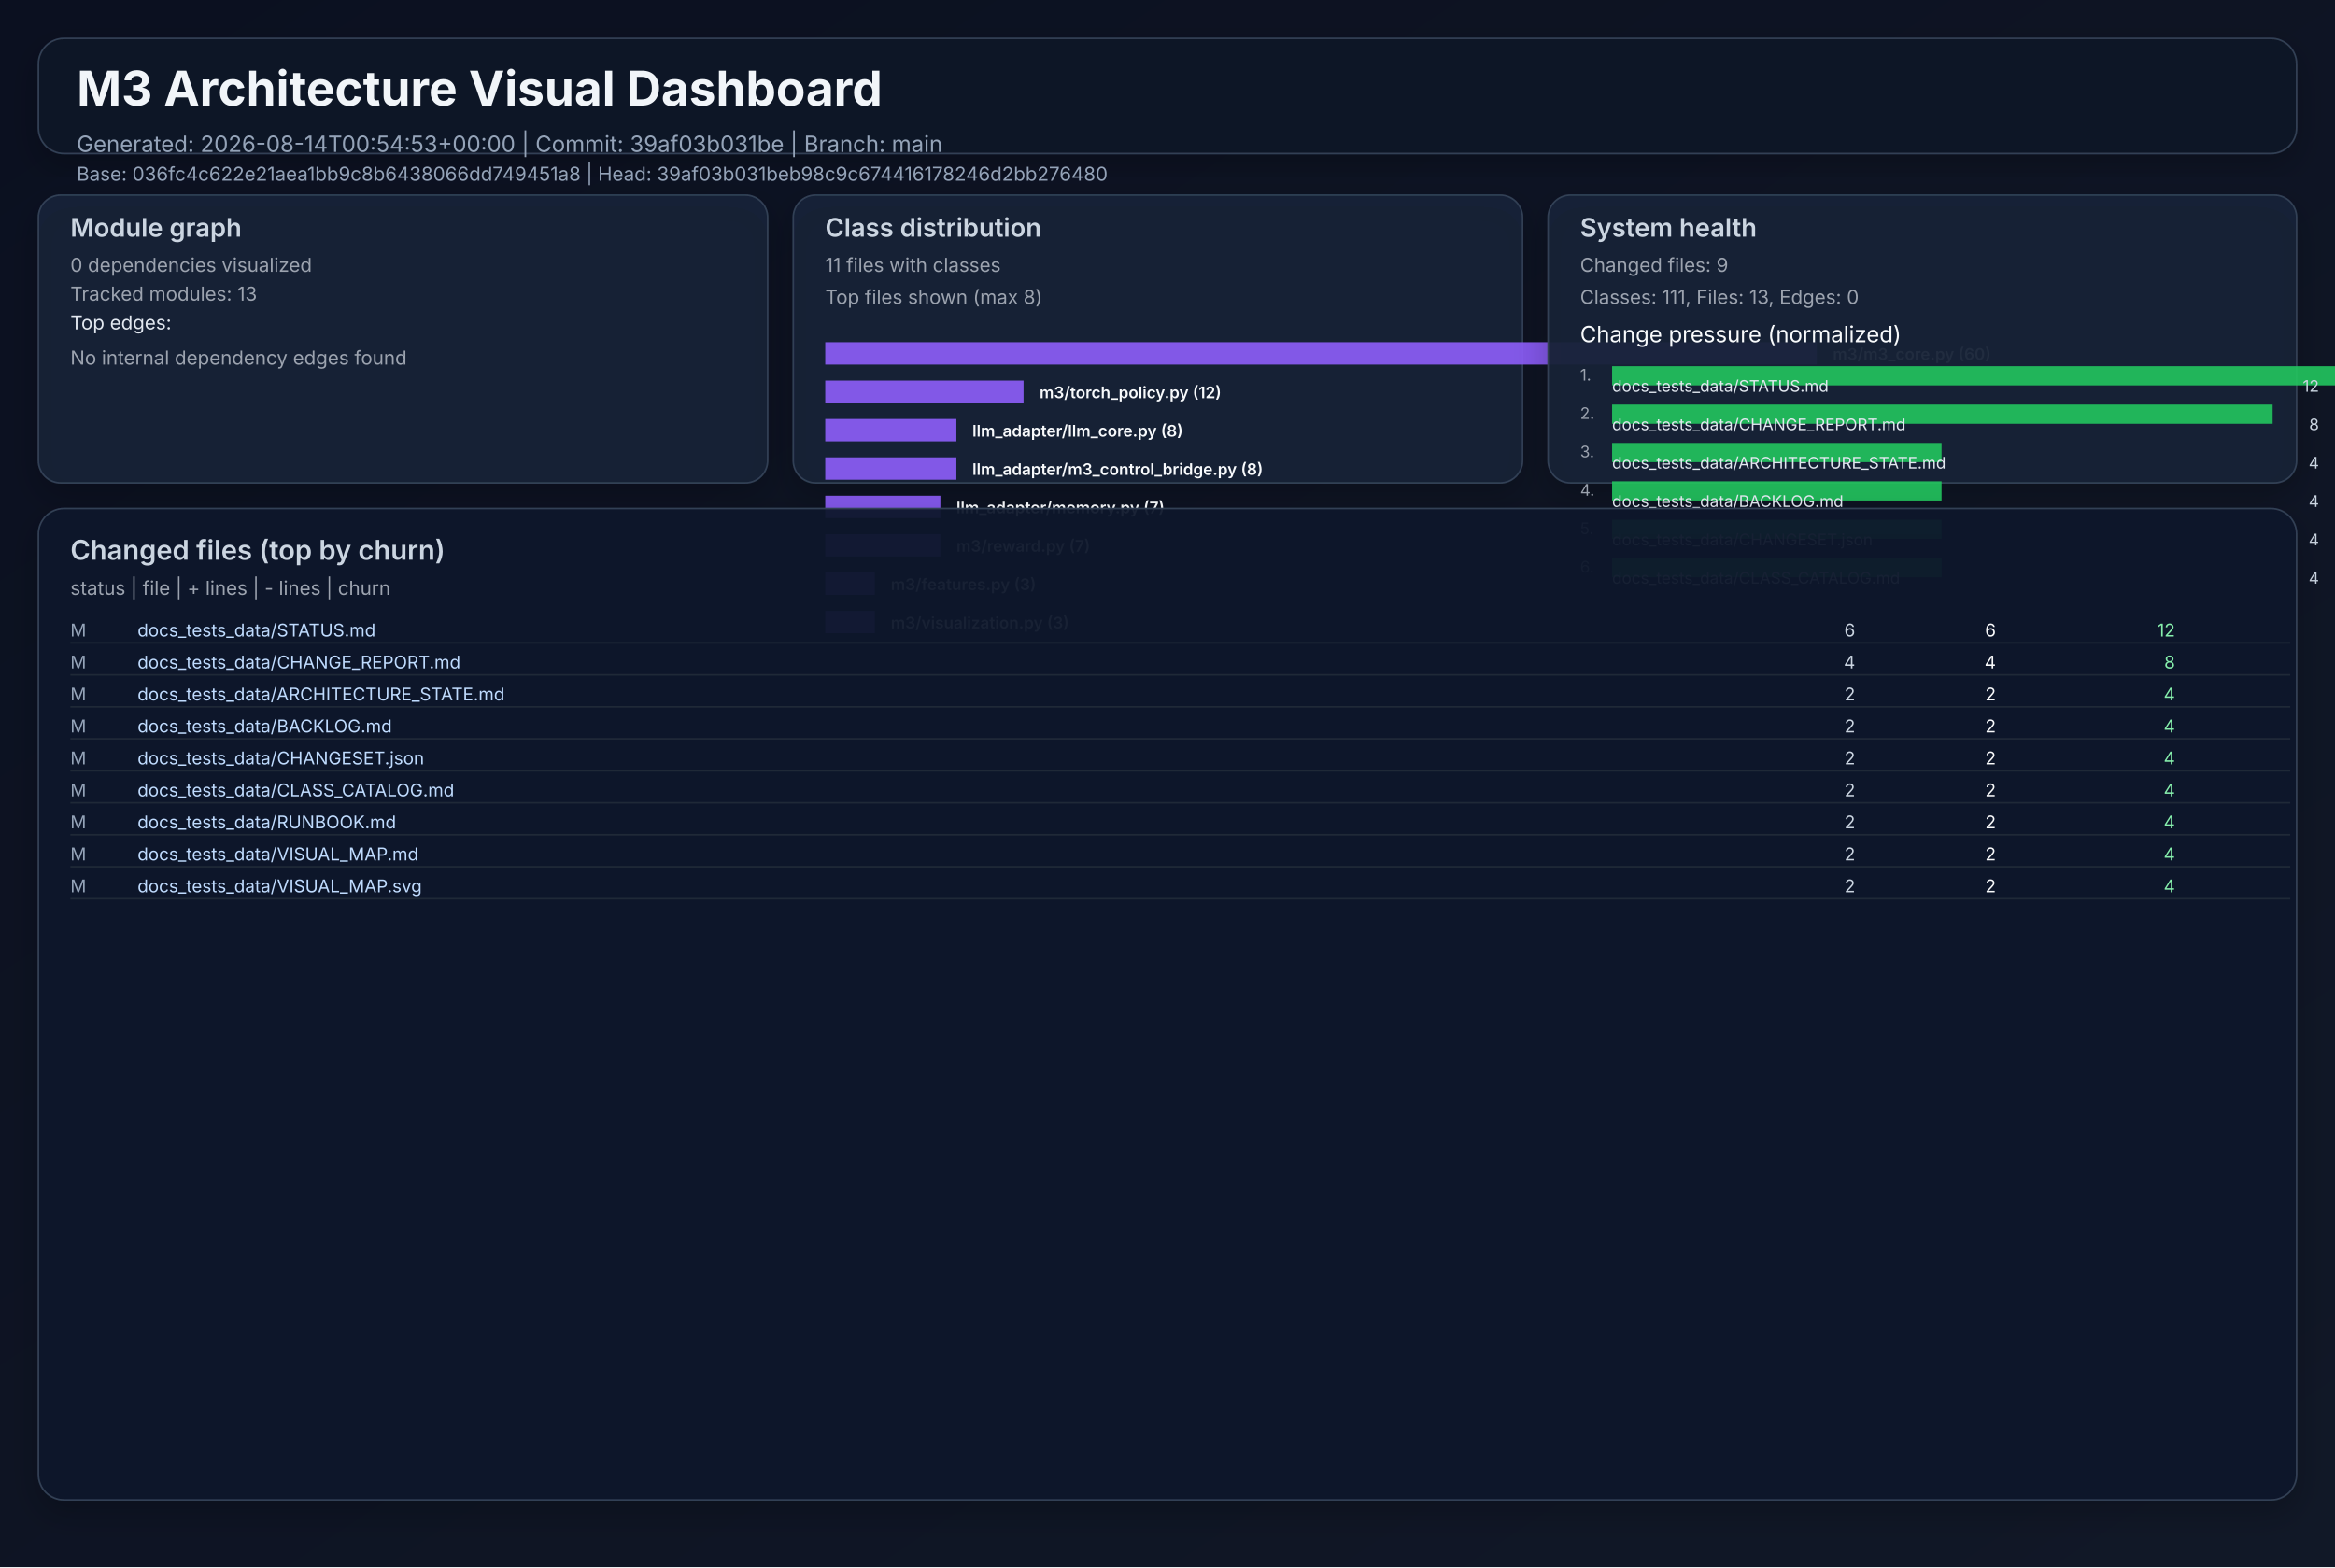
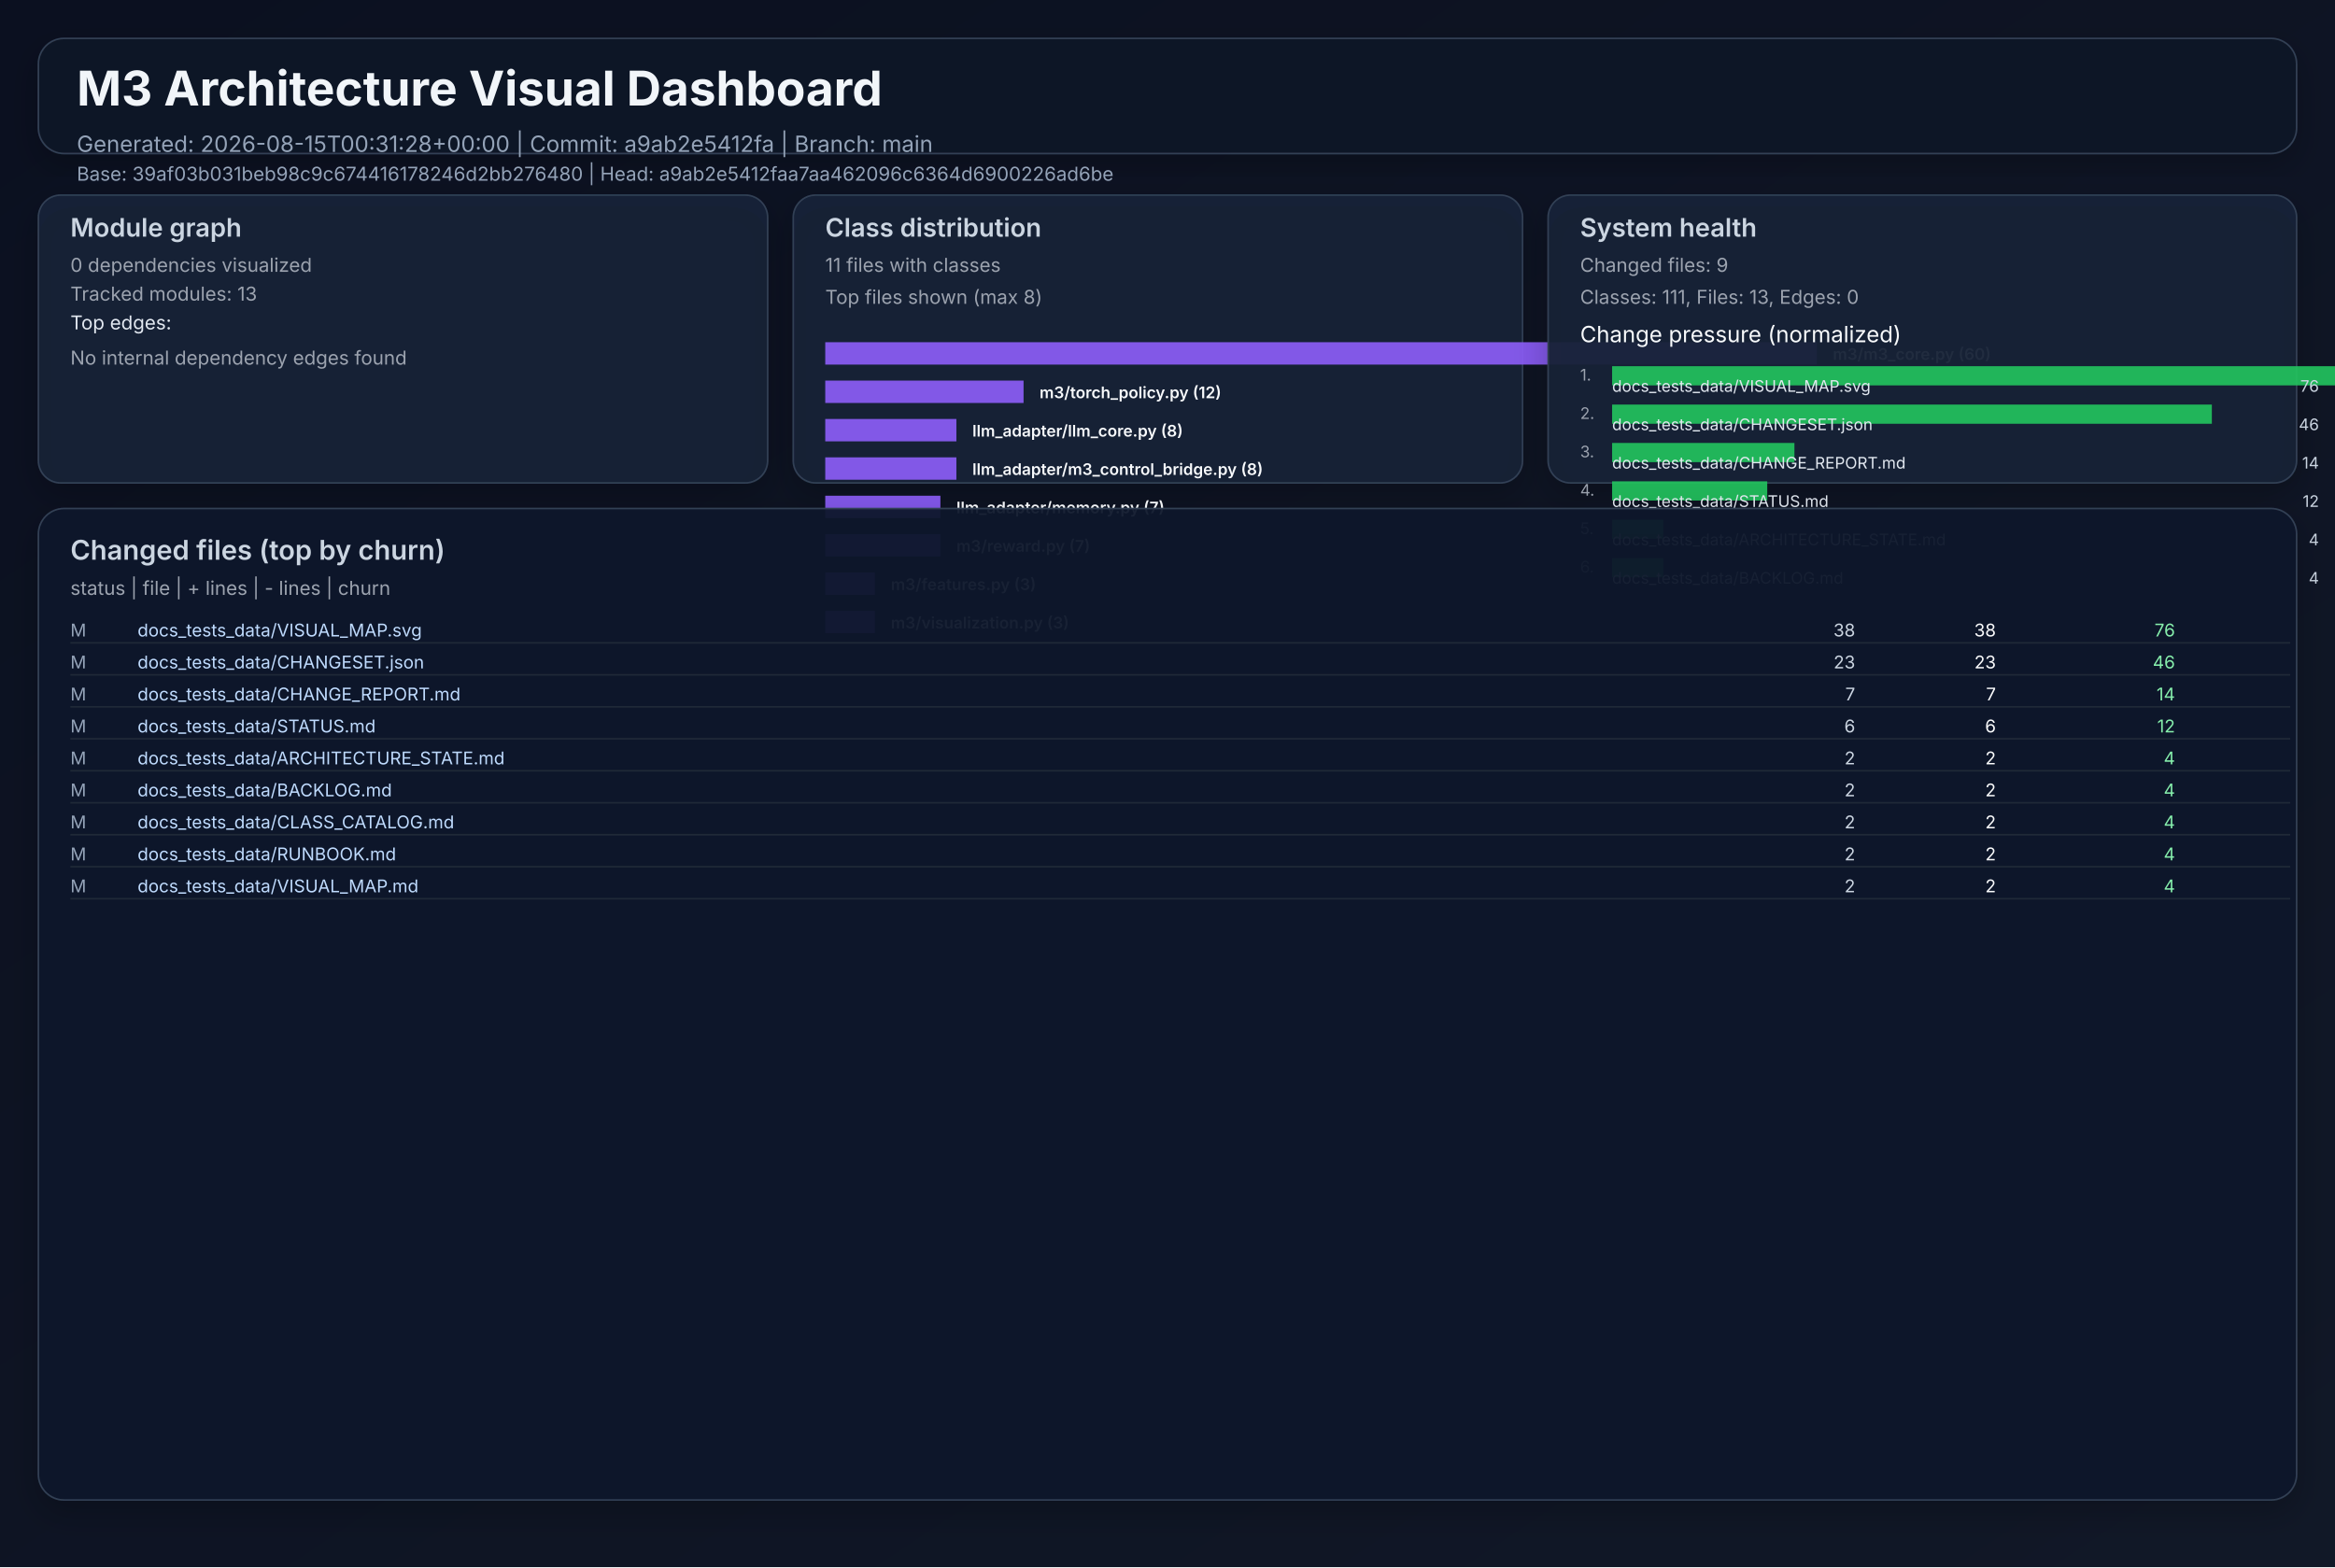
<svg xmlns="http://www.w3.org/2000/svg" width="1460" height="980" viewBox="0 0 1460 980" role="img">
  <defs>
    <linearGradient id="bg" x1="0" y1="0" x2="1" y2="1">
      <stop offset="0%" stop-color="#0b1020" />
      <stop offset="100%" stop-color="#111827" />
    </linearGradient>
    <filter id="cardShadow" x="-20%" y="-20%" width="140%" height="140%">
      <feDropShadow dx="0" dy="8" stdDeviation="10" flood-opacity="0.22" />
    </filter>
  </defs>
  <rect width="1460" height="980" fill="url(#bg)" />
  <g font-family="Inter, Arial, sans-serif">
    <rect x="24" y="24" width="1412" height="72" rx="16" fill="#111827" fill-opacity="0.94" stroke="#334155" stroke-width="1" filter="url(#cardShadow)" />
    <text x="48" y="66" fill="#f1f5f9" font-size="30" font-weight="700">M3 Architecture Visual Dashboard</text>
-     <text x="48" y="95" fill="#94a3b8" font-size="14">Generated: 2026-08-14T00:54:53+00:00  |  Commit: 39af03b031be  |  Branch: main</text>
-     <text x="48" y="113" fill="#94a3b8" font-size="12">Base: 036fc4c622e21aea1bb9c8b6438066dd749451a8  |  Head: 39af03b031beb98c9c674416178246d2bb276480</text>
+     <text x="48" y="95" fill="#94a3b8" font-size="14">Generated: 2026-08-15T00:31:28+00:00  |  Commit: a9ab2e5412fa  |  Branch: main</text>
+     <text x="48" y="113" fill="#94a3b8" font-size="12">Base: 39af03b031beb98c9c674416178246d2bb276480  |  Head: a9ab2e5412faa7aa462096c6364d6900226ad6be</text>
    <rect x="24" y="122" width="456" height="180" rx="14" fill="#17223a" fill-opacity="0.94" stroke="#334155" filter="url(#cardShadow)" />
    <text x="44" y="148" fill="#cbd5e1" font-size="16" font-weight="600">Module graph</text>
    <text x="44" y="170" fill="#9ca3af" font-size="12">0 dependencies visualized</text>
    <text x="44" y="188" fill="#9ca3af" font-size="12">Tracked modules: 13</text>
    <text x="44" y="206" fill="#e2e8f0" font-size="12">Top edges:</text>
    <text x="44" y="228" fill="#9ca3af" font-size="12">No internal dependency edges found</text>
    <rect x="496" y="122" width="456" height="180" rx="14" fill="#17223a" fill-opacity="0.94" stroke="#334155" filter="url(#cardShadow)" />
    <text x="516" y="148" fill="#cbd5e1" font-size="16" font-weight="600">Class distribution</text>
    <text x="516" y="170" fill="#9ca3af" font-size="12">11 files with classes</text>
    <text x="516" y="190" fill="#9ca3af" font-size="12">Top files shown (max 8)</text>
    <rect x="516" y="214" width="620" height="14" fill="#8b5cf6" opacity="0.92" />
    <text x="1146" y="225" fill="#f8fafc" font-size="10" font-weight="600">m3/m3_core.py (60)</text>
    <rect x="516" y="238" width="124" height="14" fill="#8b5cf6" opacity="0.92" />
    <text x="650" y="249" fill="#f8fafc" font-size="10" font-weight="600">m3/torch_policy.py (12)</text>
    <rect x="516" y="262" width="82" height="14" fill="#8b5cf6" opacity="0.92" />
    <text x="608" y="273" fill="#f8fafc" font-size="10" font-weight="600">llm_adapter/llm_core.py (8)</text>
    <rect x="516" y="286" width="82" height="14" fill="#8b5cf6" opacity="0.92" />
    <text x="608" y="297" fill="#f8fafc" font-size="10" font-weight="600">llm_adapter/m3_control_bridge.py (8)</text>
    <rect x="516" y="310" width="72" height="14" fill="#8b5cf6" opacity="0.92" />
    <text x="598" y="321" fill="#f8fafc" font-size="10" font-weight="600">llm_adapter/memory.py (7)</text>
    <rect x="516" y="334" width="72" height="14" fill="#8b5cf6" opacity="0.92" />
    <text x="598" y="345" fill="#f8fafc" font-size="10" font-weight="600">m3/reward.py (7)</text>
    <rect x="516" y="358" width="31" height="14" fill="#8b5cf6" opacity="0.92" />
    <text x="557" y="369" fill="#f8fafc" font-size="10" font-weight="600">m3/features.py (3)</text>
    <rect x="516" y="382" width="31" height="14" fill="#8b5cf6" opacity="0.92" />
    <text x="557" y="393" fill="#f8fafc" font-size="10" font-weight="600">m3/visualization.py (3)</text>
    <rect x="968" y="122" width="468" height="180" rx="14" fill="#17223a" fill-opacity="0.94" stroke="#334155" filter="url(#cardShadow)" />
    <text x="988" y="148" fill="#cbd5e1" font-size="16" font-weight="600">System health</text>
    <text x="988" y="170" fill="#9ca3af" font-size="12">Changed files: 9</text>
    <text x="988" y="190" fill="#9ca3af" font-size="12">Classes: 111, Files: 13, Edges: 0</text>
    <text x="988" y="214" fill="#f8fafc" font-size="14">Change pressure (normalized)</text>
    <text x="988" y="238" fill="#9ca3af" font-size="10">1.</text>
    <rect x="1008" y="229" width="620" height="12" fill="#22c55e" opacity="0.9" />
-     <text x="1008" y="245" fill="#e2e8f0" font-size="10">docs_tests_data/STATUS.md</text>
-     <text x="1450" y="245" fill="#cbd5e1" font-size="10" text-anchor="end">12</text>
+     <text x="1008" y="245" fill="#e2e8f0" font-size="10">docs_tests_data/VISUAL_MAP.svg</text>
+     <text x="1450" y="245" fill="#cbd5e1" font-size="10" text-anchor="end">76</text>
    <text x="988" y="262" fill="#9ca3af" font-size="10">2.</text>
-     <rect x="1008" y="253" width="413" height="12" fill="#22c55e" opacity="0.9" />
-     <text x="1008" y="269" fill="#e2e8f0" font-size="10">docs_tests_data/CHANGE_REPORT.md</text>
-     <text x="1450" y="269" fill="#cbd5e1" font-size="10" text-anchor="end">8</text>
+     <rect x="1008" y="253" width="375" height="12" fill="#22c55e" opacity="0.9" />
+     <text x="1008" y="269" fill="#e2e8f0" font-size="10">docs_tests_data/CHANGESET.json</text>
+     <text x="1450" y="269" fill="#cbd5e1" font-size="10" text-anchor="end">46</text>
    <text x="988" y="286" fill="#9ca3af" font-size="10">3.</text>
-     <rect x="1008" y="277" width="206" height="12" fill="#22c55e" opacity="0.9" />
-     <text x="1008" y="293" fill="#e2e8f0" font-size="10">docs_tests_data/ARCHITECTURE_STATE.md</text>
-     <text x="1450" y="293" fill="#cbd5e1" font-size="10" text-anchor="end">4</text>
+     <rect x="1008" y="277" width="114" height="12" fill="#22c55e" opacity="0.9" />
+     <text x="1008" y="293" fill="#e2e8f0" font-size="10">docs_tests_data/CHANGE_REPORT.md</text>
+     <text x="1450" y="293" fill="#cbd5e1" font-size="10" text-anchor="end">14</text>
    <text x="988" y="310" fill="#9ca3af" font-size="10">4.</text>
-     <rect x="1008" y="301" width="206" height="12" fill="#22c55e" opacity="0.9" />
-     <text x="1008" y="317" fill="#e2e8f0" font-size="10">docs_tests_data/BACKLOG.md</text>
-     <text x="1450" y="317" fill="#cbd5e1" font-size="10" text-anchor="end">4</text>
+     <rect x="1008" y="301" width="97" height="12" fill="#22c55e" opacity="0.9" />
+     <text x="1008" y="317" fill="#e2e8f0" font-size="10">docs_tests_data/STATUS.md</text>
+     <text x="1450" y="317" fill="#cbd5e1" font-size="10" text-anchor="end">12</text>
    <text x="988" y="334" fill="#9ca3af" font-size="10">5.</text>
-     <rect x="1008" y="325" width="206" height="12" fill="#22c55e" opacity="0.9" />
-     <text x="1008" y="341" fill="#e2e8f0" font-size="10">docs_tests_data/CHANGESET.json</text>
+     <rect x="1008" y="325" width="32" height="12" fill="#22c55e" opacity="0.9" />
+     <text x="1008" y="341" fill="#e2e8f0" font-size="10">docs_tests_data/ARCHITECTURE_STATE.md</text>
    <text x="1450" y="341" fill="#cbd5e1" font-size="10" text-anchor="end">4</text>
    <text x="988" y="358" fill="#9ca3af" font-size="10">6.</text>
-     <rect x="1008" y="349" width="206" height="12" fill="#22c55e" opacity="0.9" />
-     <text x="1008" y="365" fill="#e2e8f0" font-size="10">docs_tests_data/CLASS_CATALOG.md</text>
+     <rect x="1008" y="349" width="32" height="12" fill="#22c55e" opacity="0.9" />
+     <text x="1008" y="365" fill="#e2e8f0" font-size="10">docs_tests_data/BACKLOG.md</text>
    <text x="1450" y="365" fill="#cbd5e1" font-size="10" text-anchor="end">4</text>
    <rect x="24" y="318" width="1412" height="620" rx="16" fill="#0f172a" fill-opacity="0.94" stroke="#334155" filter="url(#cardShadow)" />
    <text x="44" y="350" fill="#cbd5e1" font-size="17" font-weight="600">Changed files (top by churn)</text>
    <text x="44" y="372" fill="#9ca3af" font-size="12">status  |  file  | + lines  | - lines  | churn</text>
    <text x="44" y="398" fill="#94a3b8" font-size="11"> M</text>
-     <text x="86" y="398" fill="#bfdbfe" font-size="11" text-anchor="start">docs_tests_data/STATUS.md</text>
-     <text x="1160" y="398" fill="#cbd5e1" font-size="11" text-anchor="end">    6</text>
-     <text x="1248" y="398" fill="#f9fafb" font-size="11" text-anchor="end">    6</text>
-     <text x="1360" y="398" fill="#86efac" font-size="11" text-anchor="end">    12</text>
+     <text x="86" y="398" fill="#bfdbfe" font-size="11" text-anchor="start">docs_tests_data/VISUAL_MAP.svg</text>
+     <text x="1160" y="398" fill="#cbd5e1" font-size="11" text-anchor="end">   38</text>
+     <text x="1248" y="398" fill="#f9fafb" font-size="11" text-anchor="end">   38</text>
+     <text x="1360" y="398" fill="#86efac" font-size="11" text-anchor="end">    76</text>
    <line x1="44" y1="402" x2="1432" y2="402" stroke="#1f2937" stroke-width="1" />
    <text x="44" y="418" fill="#94a3b8" font-size="11"> M</text>
-     <text x="86" y="418" fill="#bfdbfe" font-size="11" text-anchor="start">docs_tests_data/CHANGE_REPORT.md</text>
-     <text x="1160" y="418" fill="#cbd5e1" font-size="11" text-anchor="end">    4</text>
-     <text x="1248" y="418" fill="#f9fafb" font-size="11" text-anchor="end">    4</text>
-     <text x="1360" y="418" fill="#86efac" font-size="11" text-anchor="end">     8</text>
+     <text x="86" y="418" fill="#bfdbfe" font-size="11" text-anchor="start">docs_tests_data/CHANGESET.json</text>
+     <text x="1160" y="418" fill="#cbd5e1" font-size="11" text-anchor="end">   23</text>
+     <text x="1248" y="418" fill="#f9fafb" font-size="11" text-anchor="end">   23</text>
+     <text x="1360" y="418" fill="#86efac" font-size="11" text-anchor="end">    46</text>
    <line x1="44" y1="422" x2="1432" y2="422" stroke="#1f2937" stroke-width="1" />
    <text x="44" y="438" fill="#94a3b8" font-size="11"> M</text>
-     <text x="86" y="438" fill="#bfdbfe" font-size="11" text-anchor="start">docs_tests_data/ARCHITECTURE_STATE.md</text>
-     <text x="1160" y="438" fill="#cbd5e1" font-size="11" text-anchor="end">    2</text>
-     <text x="1248" y="438" fill="#f9fafb" font-size="11" text-anchor="end">    2</text>
-     <text x="1360" y="438" fill="#86efac" font-size="11" text-anchor="end">     4</text>
+     <text x="86" y="438" fill="#bfdbfe" font-size="11" text-anchor="start">docs_tests_data/CHANGE_REPORT.md</text>
+     <text x="1160" y="438" fill="#cbd5e1" font-size="11" text-anchor="end">    7</text>
+     <text x="1248" y="438" fill="#f9fafb" font-size="11" text-anchor="end">    7</text>
+     <text x="1360" y="438" fill="#86efac" font-size="11" text-anchor="end">    14</text>
    <line x1="44" y1="442" x2="1432" y2="442" stroke="#1f2937" stroke-width="1" />
    <text x="44" y="458" fill="#94a3b8" font-size="11"> M</text>
-     <text x="86" y="458" fill="#bfdbfe" font-size="11" text-anchor="start">docs_tests_data/BACKLOG.md</text>
-     <text x="1160" y="458" fill="#cbd5e1" font-size="11" text-anchor="end">    2</text>
-     <text x="1248" y="458" fill="#f9fafb" font-size="11" text-anchor="end">    2</text>
-     <text x="1360" y="458" fill="#86efac" font-size="11" text-anchor="end">     4</text>
+     <text x="86" y="458" fill="#bfdbfe" font-size="11" text-anchor="start">docs_tests_data/STATUS.md</text>
+     <text x="1160" y="458" fill="#cbd5e1" font-size="11" text-anchor="end">    6</text>
+     <text x="1248" y="458" fill="#f9fafb" font-size="11" text-anchor="end">    6</text>
+     <text x="1360" y="458" fill="#86efac" font-size="11" text-anchor="end">    12</text>
    <line x1="44" y1="462" x2="1432" y2="462" stroke="#1f2937" stroke-width="1" />
    <text x="44" y="478" fill="#94a3b8" font-size="11"> M</text>
-     <text x="86" y="478" fill="#bfdbfe" font-size="11" text-anchor="start">docs_tests_data/CHANGESET.json</text>
+     <text x="86" y="478" fill="#bfdbfe" font-size="11" text-anchor="start">docs_tests_data/ARCHITECTURE_STATE.md</text>
    <text x="1160" y="478" fill="#cbd5e1" font-size="11" text-anchor="end">    2</text>
    <text x="1248" y="478" fill="#f9fafb" font-size="11" text-anchor="end">    2</text>
    <text x="1360" y="478" fill="#86efac" font-size="11" text-anchor="end">     4</text>
    <line x1="44" y1="482" x2="1432" y2="482" stroke="#1f2937" stroke-width="1" />
    <text x="44" y="498" fill="#94a3b8" font-size="11"> M</text>
-     <text x="86" y="498" fill="#bfdbfe" font-size="11" text-anchor="start">docs_tests_data/CLASS_CATALOG.md</text>
+     <text x="86" y="498" fill="#bfdbfe" font-size="11" text-anchor="start">docs_tests_data/BACKLOG.md</text>
    <text x="1160" y="498" fill="#cbd5e1" font-size="11" text-anchor="end">    2</text>
    <text x="1248" y="498" fill="#f9fafb" font-size="11" text-anchor="end">    2</text>
    <text x="1360" y="498" fill="#86efac" font-size="11" text-anchor="end">     4</text>
    <line x1="44" y1="502" x2="1432" y2="502" stroke="#1f2937" stroke-width="1" />
    <text x="44" y="518" fill="#94a3b8" font-size="11"> M</text>
-     <text x="86" y="518" fill="#bfdbfe" font-size="11" text-anchor="start">docs_tests_data/RUNBOOK.md</text>
+     <text x="86" y="518" fill="#bfdbfe" font-size="11" text-anchor="start">docs_tests_data/CLASS_CATALOG.md</text>
    <text x="1160" y="518" fill="#cbd5e1" font-size="11" text-anchor="end">    2</text>
    <text x="1248" y="518" fill="#f9fafb" font-size="11" text-anchor="end">    2</text>
    <text x="1360" y="518" fill="#86efac" font-size="11" text-anchor="end">     4</text>
    <line x1="44" y1="522" x2="1432" y2="522" stroke="#1f2937" stroke-width="1" />
    <text x="44" y="538" fill="#94a3b8" font-size="11"> M</text>
-     <text x="86" y="538" fill="#bfdbfe" font-size="11" text-anchor="start">docs_tests_data/VISUAL_MAP.md</text>
+     <text x="86" y="538" fill="#bfdbfe" font-size="11" text-anchor="start">docs_tests_data/RUNBOOK.md</text>
    <text x="1160" y="538" fill="#cbd5e1" font-size="11" text-anchor="end">    2</text>
    <text x="1248" y="538" fill="#f9fafb" font-size="11" text-anchor="end">    2</text>
    <text x="1360" y="538" fill="#86efac" font-size="11" text-anchor="end">     4</text>
    <line x1="44" y1="542" x2="1432" y2="542" stroke="#1f2937" stroke-width="1" />
    <text x="44" y="558" fill="#94a3b8" font-size="11"> M</text>
-     <text x="86" y="558" fill="#bfdbfe" font-size="11" text-anchor="start">docs_tests_data/VISUAL_MAP.svg</text>
+     <text x="86" y="558" fill="#bfdbfe" font-size="11" text-anchor="start">docs_tests_data/VISUAL_MAP.md</text>
    <text x="1160" y="558" fill="#cbd5e1" font-size="11" text-anchor="end">    2</text>
    <text x="1248" y="558" fill="#f9fafb" font-size="11" text-anchor="end">    2</text>
    <text x="1360" y="558" fill="#86efac" font-size="11" text-anchor="end">     4</text>
    <line x1="44" y1="562" x2="1432" y2="562" stroke="#1f2937" stroke-width="1" />
  </g>
</svg>
